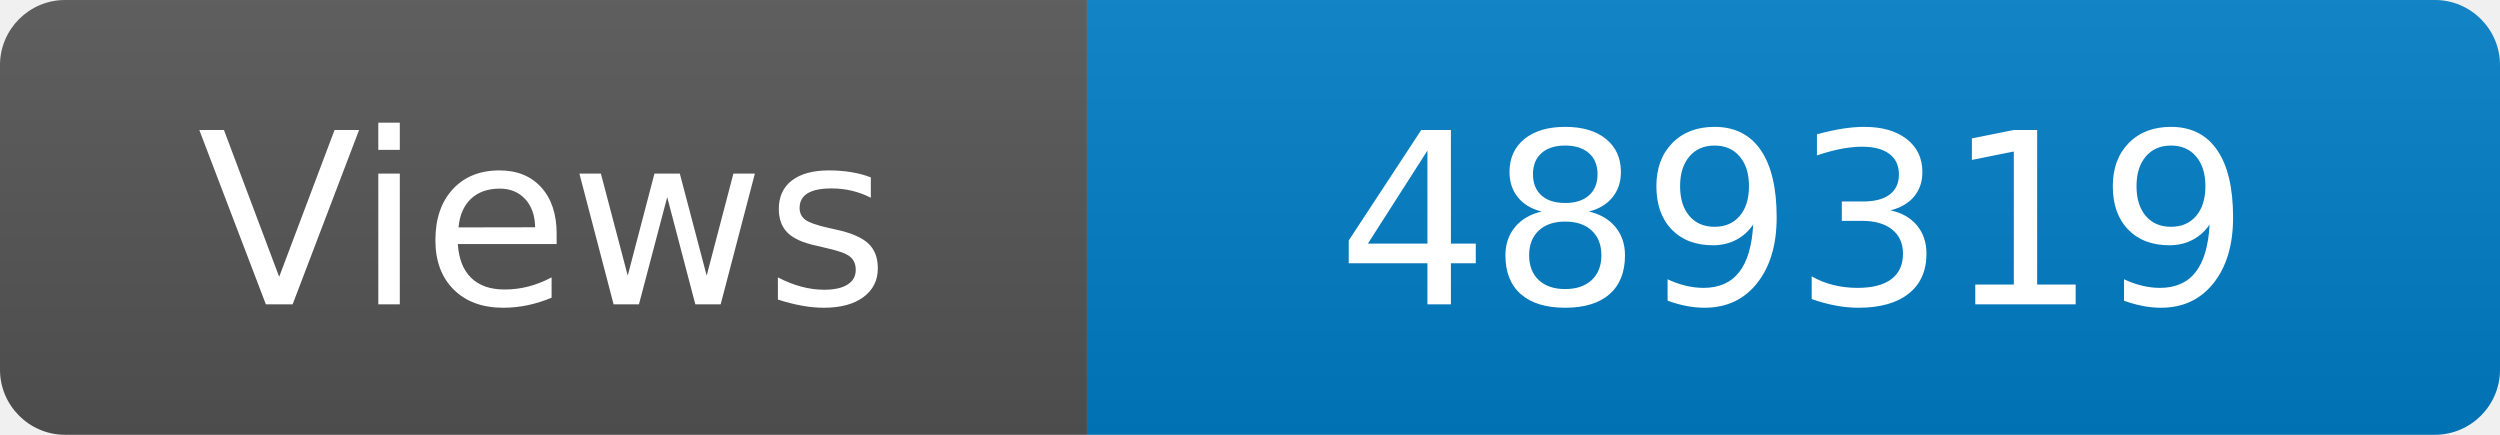
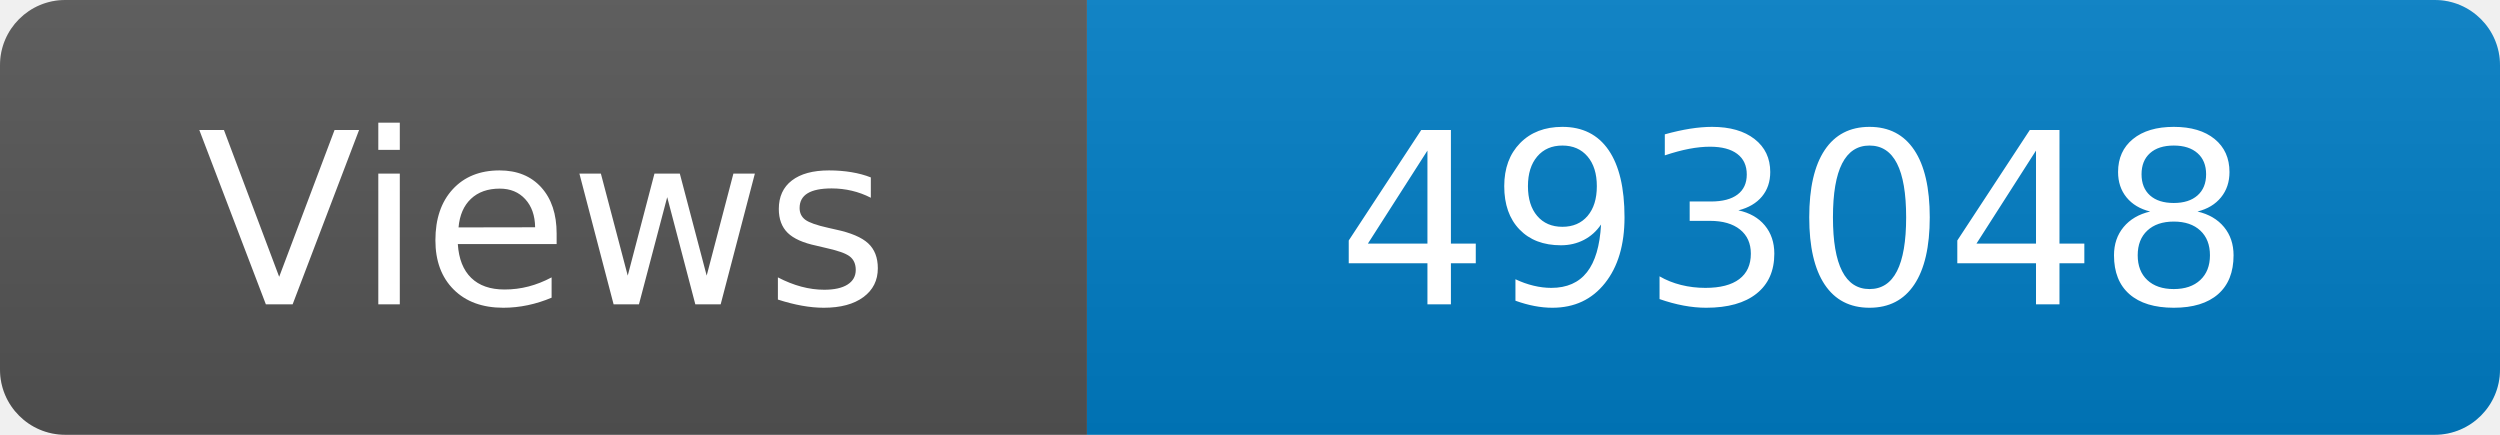
<svg xmlns="http://www.w3.org/2000/svg" width="115" height="20" role="img" aria-label="Maintained?: yes">
  <linearGradient id="s" x2="0" y2="100%">
    <stop offset="0" stop-color="#bbb" stop-opacity=".1" />
    <stop offset="1" stop-opacity=".1" />
  </linearGradient>
  <clipPath id="r">
    <rect width="115" height="20" rx="3" fill="#fff" />
  </clipPath>
  <g clip-path="url(#r)">
    <rect width="50" height="20" fill="#555" />
    <rect x="50" width="160" height="20" fill="#007ec6" />
    <rect width="115" height="20" fill="url(#s)" />
  </g>
  <g fill="#fff" text-anchor="middle" font-family="Verdana,Geneva,DejaVu Sans,sans-serif" font-size="110">
    <text x="250" y="140" transform="scale(.1)" fill="#fff">Views</text>
-     <text x="825" y="140" transform="scale(.1)" fill="#fff">489319</text>
+     <text x="825" y="140" transform="scale(.1)" fill="#fff">493048</text>
  </g>
</svg>
